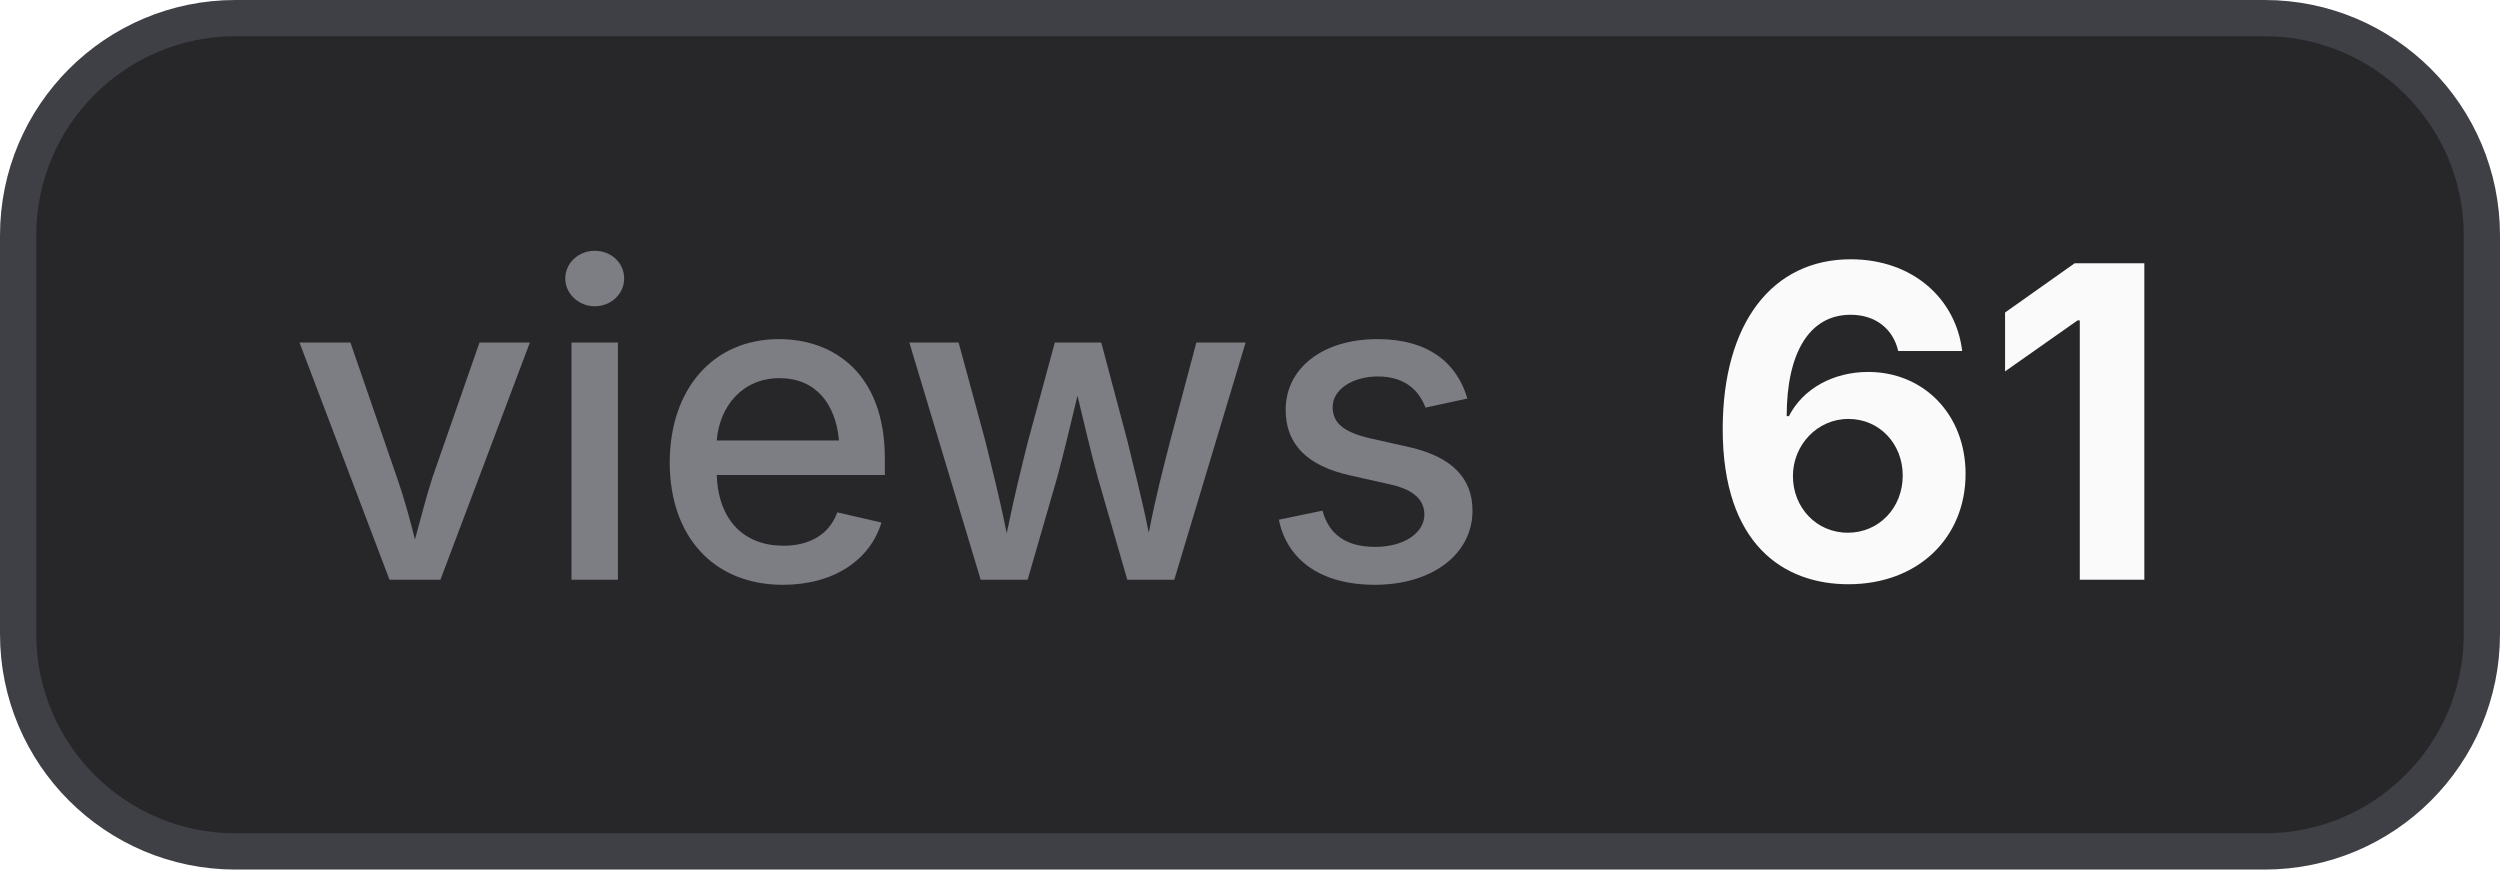
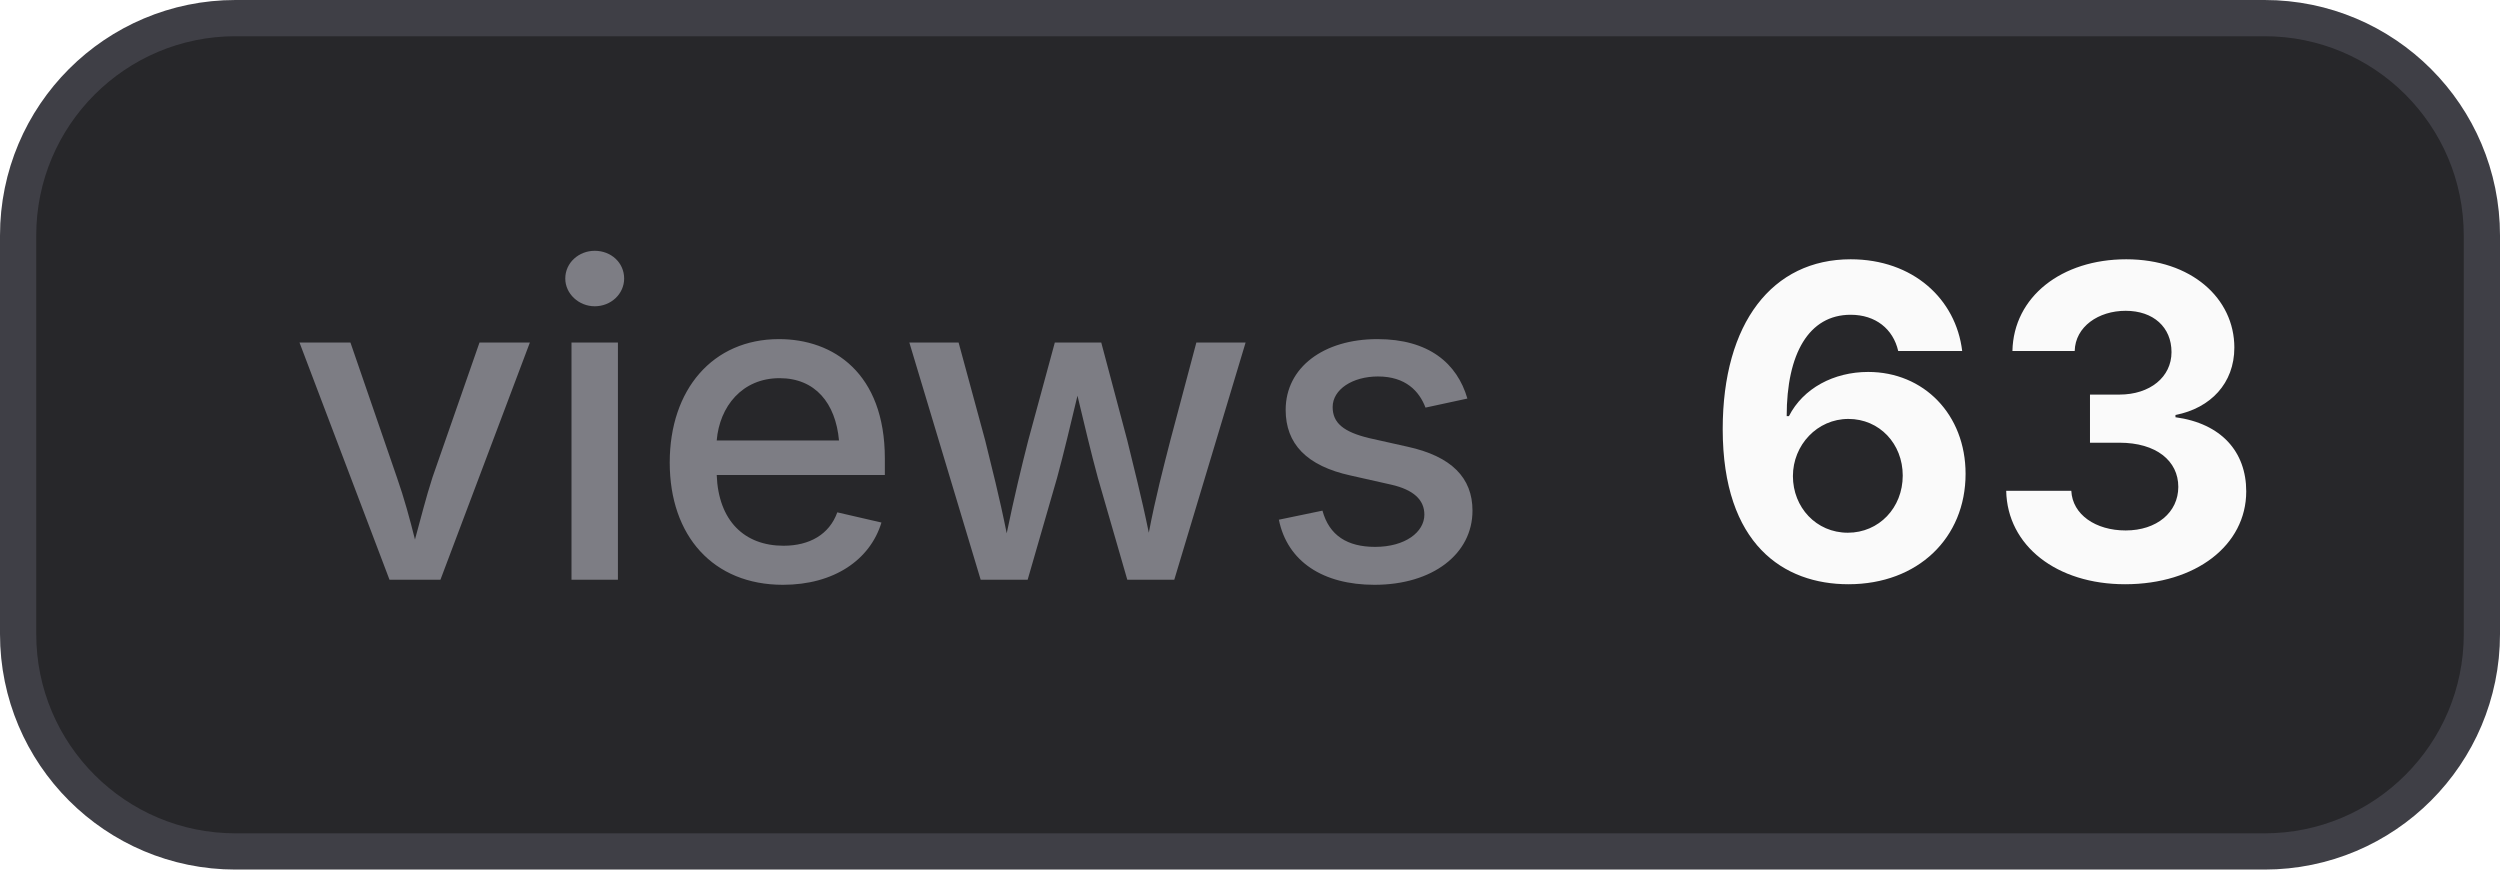
- <svg xmlns="http://www.w3.org/2000/svg" width="69" height="24" viewBox="0 0 69 24" role="img" aria-label="views: 61">
+ <svg xmlns="http://www.w3.org/2000/svg" width="69" height="24" viewBox="0 0 69 24" role="img" aria-label="views: 63">
  <style>
    .bg { fill: #27272a; stroke: #3f3f46; }
    .border { stroke: #3f3f46; }
    .label { fill: #a1a1aa; fill-opacity: 0.7; }
    .value { fill: #fafafa; }
    .icon { color: #fafafa; }
    @media (prefers-color-scheme: light) {
      .bg { fill: #f4f4f5; stroke: #d4d4d8; }
      .border { stroke: #d4d4d8; }
      .label { fill: #71717a; }
      .value { fill: #18181b; }
      .icon { color: #18181b; }
    }
  </style>
  <rect class="bg" x="0.5" y="0.5" width="68" height="23" rx="6" stroke-width="1" />
  <text class="label" x="8" y="16" font-family="Inter,ui-sans-serif,system-ui,-apple-system,BlinkMacSystemFont,Segoe UI,sans-serif" font-size="12" font-weight="500">views</text>
-   <text class="value" x="47" y="16" font-family="Inter,ui-sans-serif,system-ui,-apple-system,BlinkMacSystemFont,Segoe UI,sans-serif" font-size="12" font-weight="700">61</text>
+   <text class="value" x="47" y="16" font-family="Inter,ui-sans-serif,system-ui,-apple-system,BlinkMacSystemFont,Segoe UI,sans-serif" font-size="12" font-weight="700">63</text>
</svg>
